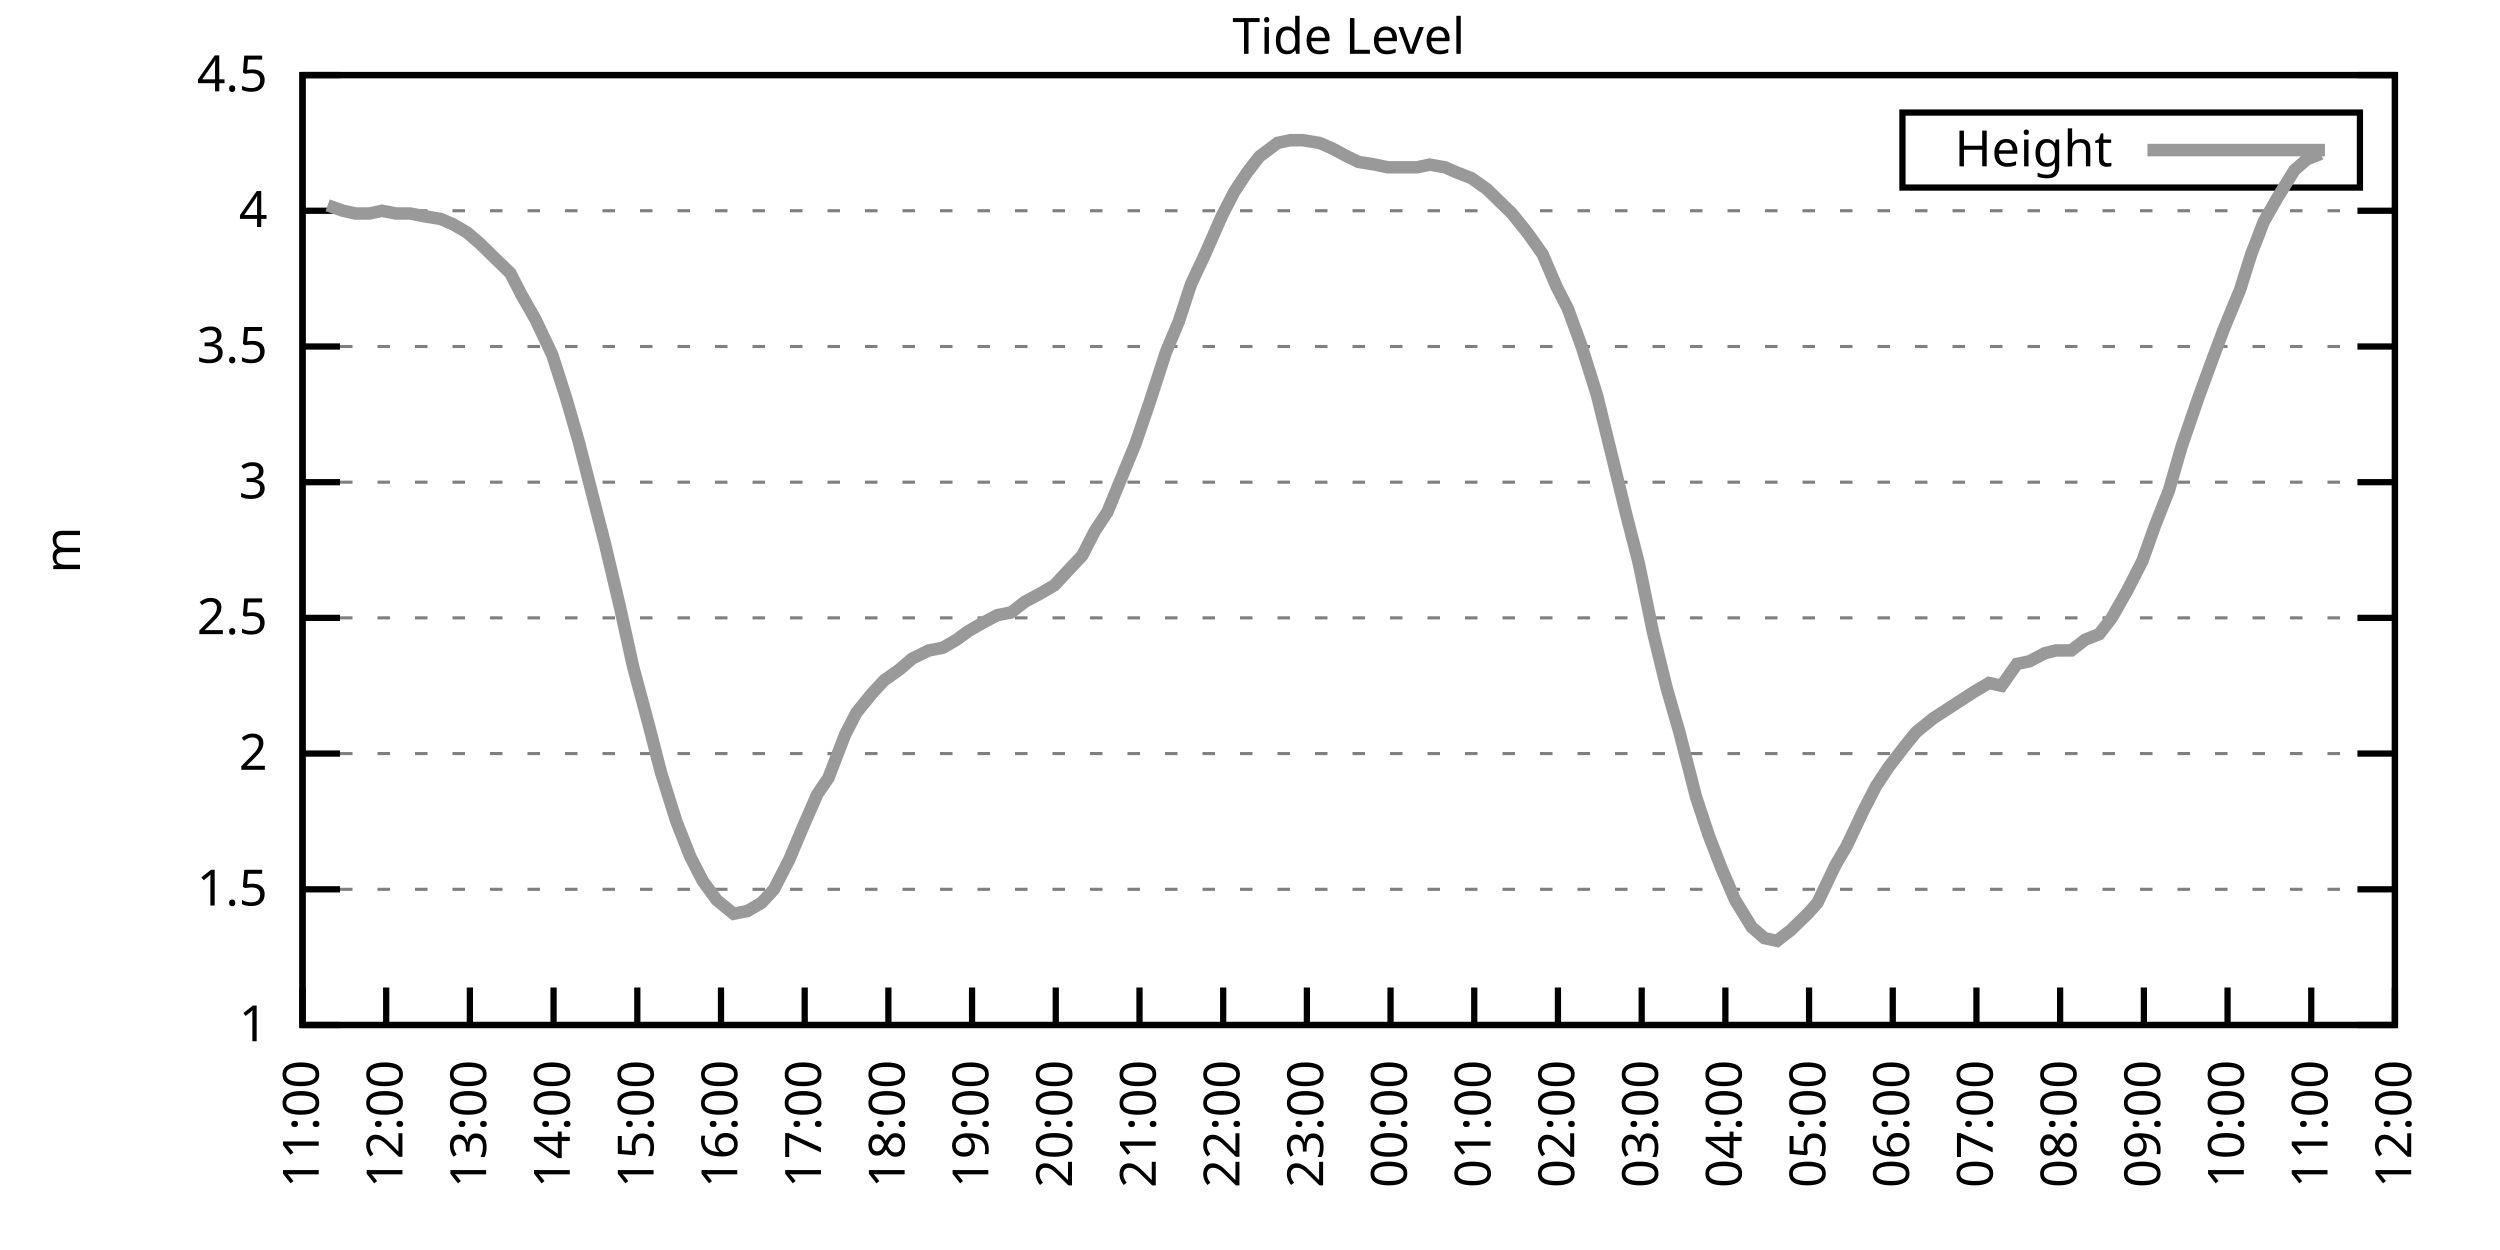
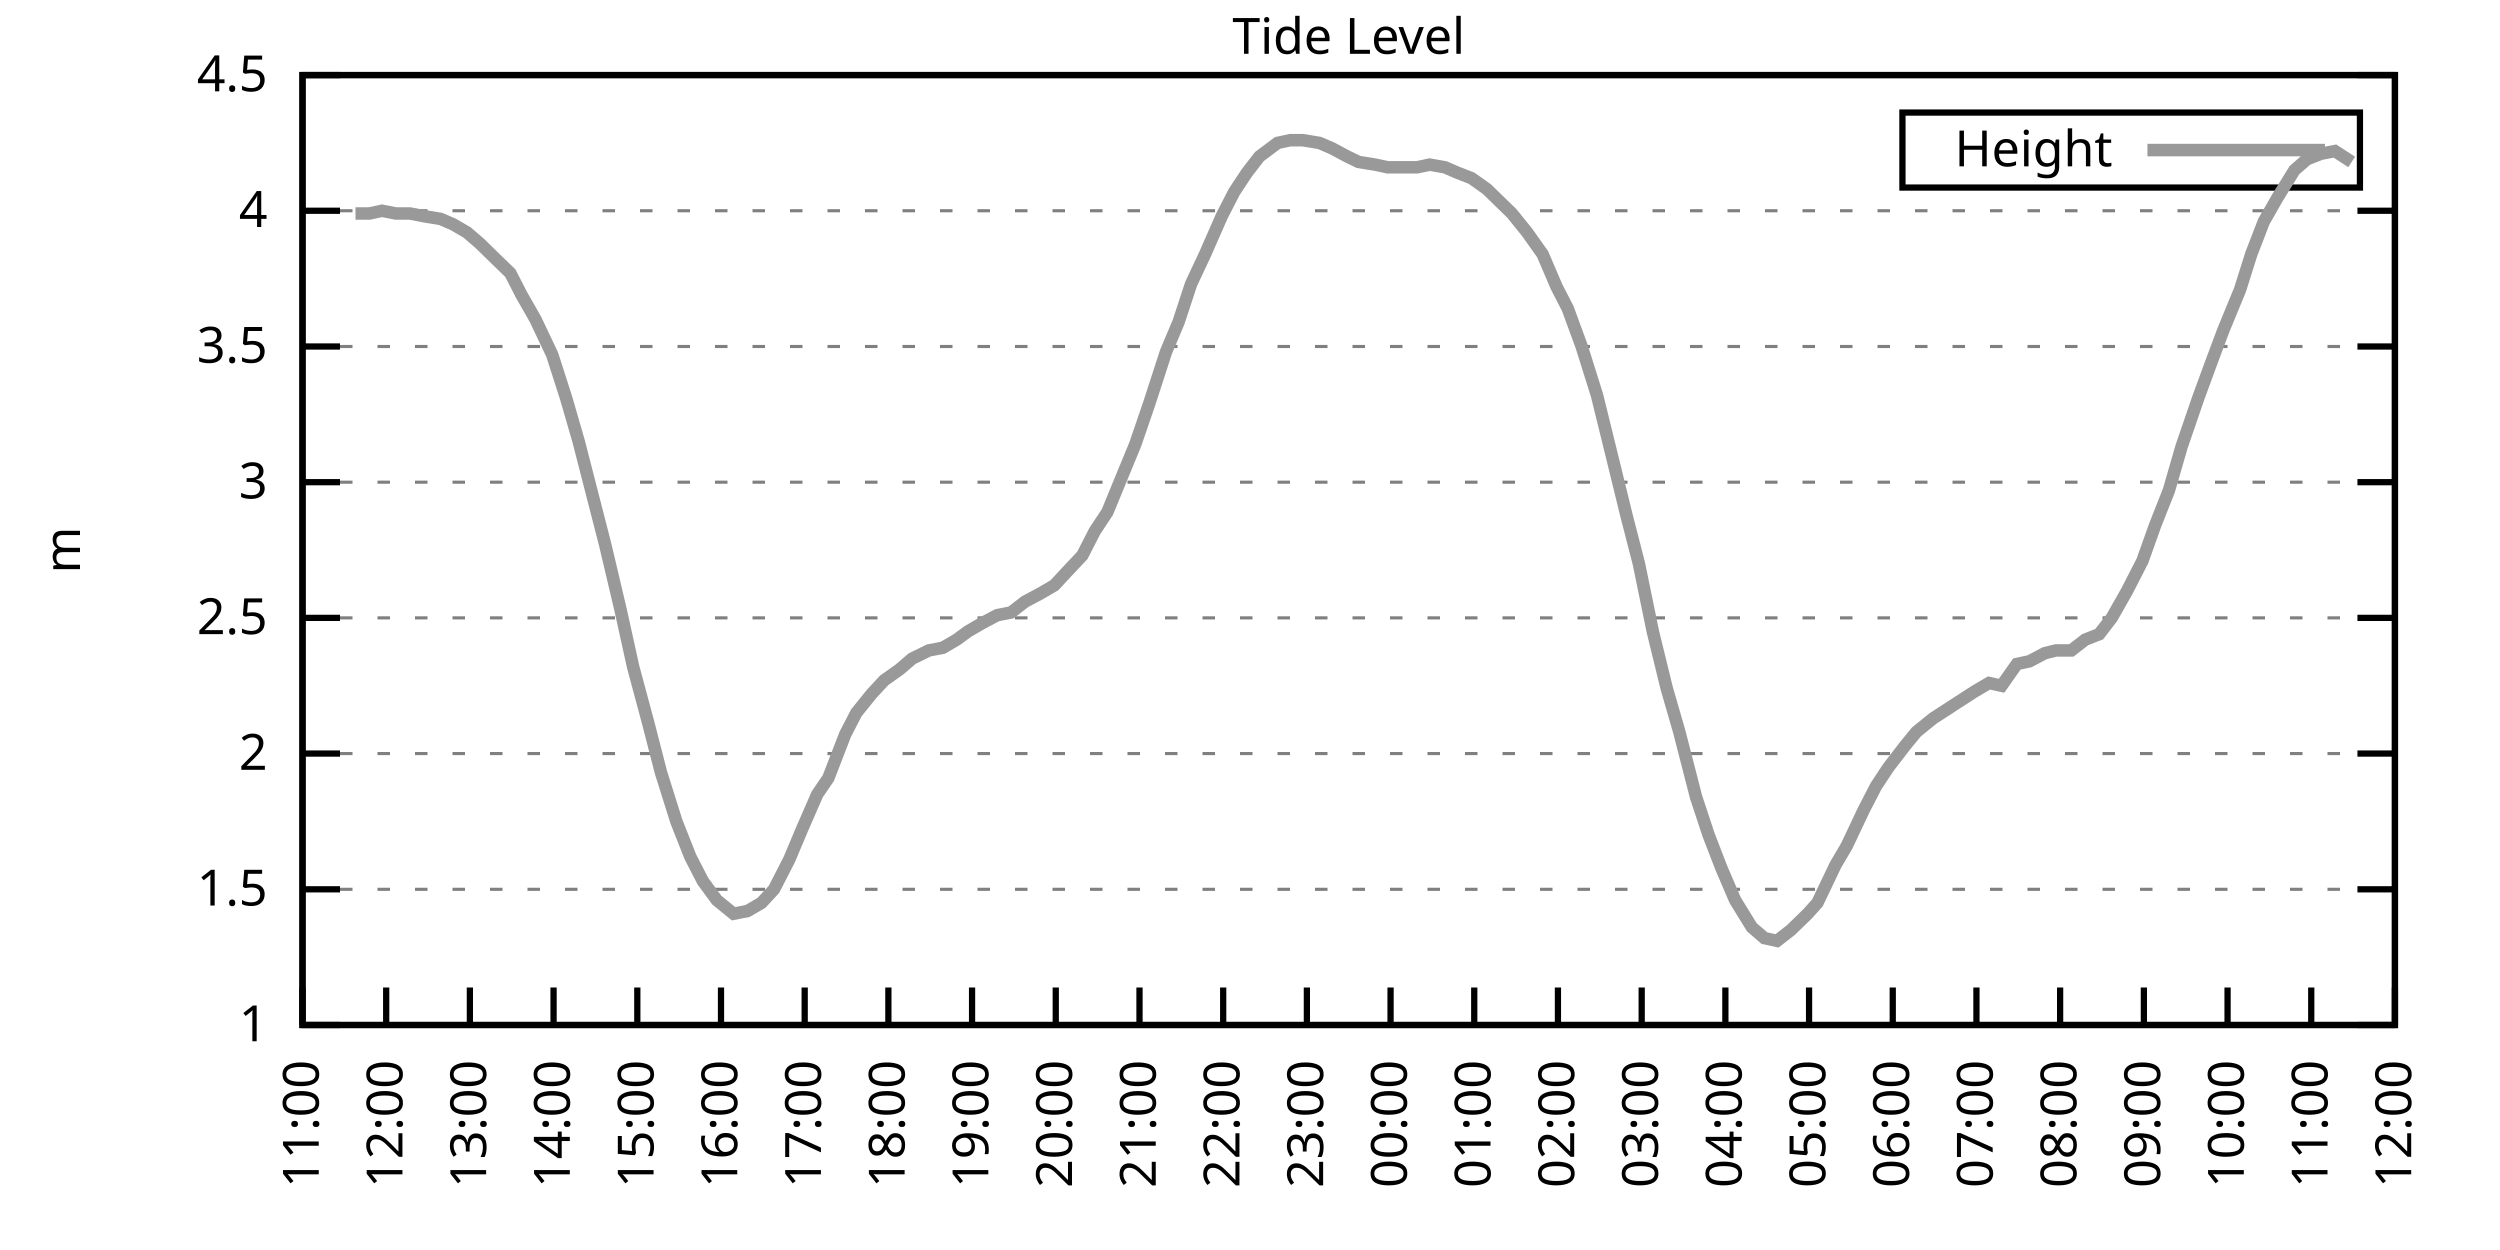
<svg xmlns="http://www.w3.org/2000/svg" xmlns:xlink="http://www.w3.org/1999/xlink" width="400" height="200" viewBox="0 0 400 200">
  <g id="gnuplot_canvas">
    <rect x="0" y="0" width="400" height="200" fill="none" />
    <defs>
      <circle id="gpDot" r="0.5" stroke-width="0.5" stroke="currentColor" />
      <path id="gpPt0" stroke-width="0.333" stroke="currentColor" d="M-1,0 h2 M0,-1 v2" />
      <path id="gpPt1" stroke-width="0.333" stroke="currentColor" d="M-1,-1 L1,1 M1,-1 L-1,1" />
      <path id="gpPt2" stroke-width="0.333" stroke="currentColor" d="M-1,0 L1,0 M0,-1 L0,1 M-1,-1 L1,1 M-1,1 L1,-1" />
      <rect id="gpPt3" stroke-width="0.333" stroke="currentColor" x="-1" y="-1" width="2" height="2" />
      <rect id="gpPt4" stroke-width="0.333" stroke="currentColor" fill="currentColor" x="-1" y="-1" width="2" height="2" />
      <circle id="gpPt5" stroke-width="0.333" stroke="currentColor" cx="0" cy="0" r="1" />
      <use xlink:href="#gpPt5" id="gpPt6" fill="currentColor" stroke="none" />
      <path id="gpPt7" stroke-width="0.333" stroke="currentColor" d="M0,-1.33 L-1.33,0.67 L1.33,0.67 z" />
      <use xlink:href="#gpPt7" id="gpPt8" fill="currentColor" stroke="none" />
      <use xlink:href="#gpPt7" id="gpPt9" stroke="currentColor" transform="rotate(180)" />
      <use xlink:href="#gpPt9" id="gpPt10" fill="currentColor" stroke="none" />
      <use xlink:href="#gpPt3" id="gpPt11" stroke="currentColor" transform="rotate(45)" />
      <use xlink:href="#gpPt11" id="gpPt12" fill="currentColor" stroke="none" />
      <path id="gpPt13" stroke-width="0.333" stroke="currentColor" d="M0,1.330 L1.265,0.411 L0.782,-1.067 L-0.782,-1.076 L-1.265,0.411 z" />
      <use xlink:href="#gpPt13" id="gpPt14" fill="currentColor" stroke="none" />
      <filter id="textbox" filterUnits="objectBoundingBox" x="0" y="0" height="1" width="1">
        <feFlood flood-color="white" flood-opacity="1" result="bgnd" />
        <feComposite in="SourceGraphic" in2="bgnd" operator="atop" />
      </filter>
      <filter id="greybox" filterUnits="objectBoundingBox" x="0" y="0" height="1" width="1">
        <feFlood flood-color="lightgrey" flood-opacity="1" result="grey" />
        <feComposite in="SourceGraphic" in2="grey" operator="atop" />
      </filter>
    </defs>
    <g fill="none" color="white" stroke="currentColor" stroke-width="1.00" stroke-linecap="butt" stroke-linejoin="miter">
</g>
    <g fill="none" color="black" stroke="currentColor" stroke-width="1.00" stroke-linecap="butt" stroke-linejoin="miter">
      <g stroke="none" shape-rendering="crispEdges">
        <polygon fill="rgb(255, 255, 255)" points="48.40,164.00 383.18,164.00 383.18,12.02 48.40,12.02 " />
      </g>
    </g>
    <g fill="none" color="black" stroke="currentColor" stroke-width="1.00" stroke-linecap="butt" stroke-linejoin="miter">
</g>
    <g fill="none" color="black" stroke="black" stroke-width="0.50" stroke-linecap="butt" stroke-linejoin="miter">
</g>
    <g fill="none" color="gray" stroke="currentColor" stroke-width="0.50" stroke-linecap="butt" stroke-linejoin="miter">
      <path stroke="gray" stroke-dasharray="2,4" class="gridline" d="M48.40,164.00 L383.19,164.00  " />
    </g>
    <g fill="none" color="gray" stroke="gray" stroke-width="1.00" stroke-linecap="butt" stroke-linejoin="miter">
</g>
    <g fill="none" color="black" stroke="currentColor" stroke-width="1.00" stroke-linecap="butt" stroke-linejoin="miter">
      <path stroke="black" d="M48.40,164.00 L54.40,164.00 M383.19,164.00 L377.19,164.00  " />
      <g transform="translate(42.80,166.60)" stroke="none" fill="black" font-family="Sans" font-size="8.00" text-anchor="end">
        <text>
          <tspan font-family="Sans"> 1</tspan>
        </text>
      </g>
    </g>
    <g fill="none" color="black" stroke="currentColor" stroke-width="1.00" stroke-linecap="butt" stroke-linejoin="miter">
</g>
    <g fill="none" color="black" stroke="black" stroke-width="0.50" stroke-linecap="butt" stroke-linejoin="miter">
</g>
    <g fill="none" color="gray" stroke="currentColor" stroke-width="0.50" stroke-linecap="butt" stroke-linejoin="miter">
      <path stroke="gray" stroke-dasharray="2,4" class="gridline" d="M48.40,142.29 L383.19,142.29  " />
    </g>
    <g fill="none" color="gray" stroke="gray" stroke-width="1.00" stroke-linecap="butt" stroke-linejoin="miter">
</g>
    <g fill="none" color="black" stroke="currentColor" stroke-width="1.00" stroke-linecap="butt" stroke-linejoin="miter">
      <path stroke="black" d="M48.40,142.29 L54.40,142.29 M383.19,142.29 L377.19,142.29  " />
      <g transform="translate(42.80,144.89)" stroke="none" fill="black" font-family="Sans" font-size="8.00" text-anchor="end">
        <text>
          <tspan font-family="Sans"> 1.5</tspan>
        </text>
      </g>
    </g>
    <g fill="none" color="black" stroke="currentColor" stroke-width="1.00" stroke-linecap="butt" stroke-linejoin="miter">
</g>
    <g fill="none" color="black" stroke="black" stroke-width="0.50" stroke-linecap="butt" stroke-linejoin="miter">
</g>
    <g fill="none" color="gray" stroke="currentColor" stroke-width="0.50" stroke-linecap="butt" stroke-linejoin="miter">
      <path stroke="gray" stroke-dasharray="2,4" class="gridline" d="M48.40,120.57 L383.19,120.57  " />
    </g>
    <g fill="none" color="gray" stroke="gray" stroke-width="1.00" stroke-linecap="butt" stroke-linejoin="miter">
</g>
    <g fill="none" color="black" stroke="currentColor" stroke-width="1.00" stroke-linecap="butt" stroke-linejoin="miter">
      <path stroke="black" d="M48.40,120.57 L54.40,120.57 M383.19,120.57 L377.19,120.57  " />
      <g transform="translate(42.80,123.17)" stroke="none" fill="black" font-family="Sans" font-size="8.00" text-anchor="end">
        <text>
          <tspan font-family="Sans"> 2</tspan>
        </text>
      </g>
    </g>
    <g fill="none" color="black" stroke="currentColor" stroke-width="1.00" stroke-linecap="butt" stroke-linejoin="miter">
</g>
    <g fill="none" color="black" stroke="black" stroke-width="0.50" stroke-linecap="butt" stroke-linejoin="miter">
</g>
    <g fill="none" color="gray" stroke="currentColor" stroke-width="0.50" stroke-linecap="butt" stroke-linejoin="miter">
      <path stroke="gray" stroke-dasharray="2,4" class="gridline" d="M48.40,98.86 L383.19,98.86  " />
    </g>
    <g fill="none" color="gray" stroke="gray" stroke-width="1.00" stroke-linecap="butt" stroke-linejoin="miter">
</g>
    <g fill="none" color="black" stroke="currentColor" stroke-width="1.00" stroke-linecap="butt" stroke-linejoin="miter">
      <path stroke="black" d="M48.40,98.86 L54.40,98.86 M383.19,98.86 L377.19,98.86  " />
      <g transform="translate(42.80,101.46)" stroke="none" fill="black" font-family="Sans" font-size="8.00" text-anchor="end">
        <text>
          <tspan font-family="Sans"> 2.5</tspan>
        </text>
      </g>
    </g>
    <g fill="none" color="black" stroke="currentColor" stroke-width="1.00" stroke-linecap="butt" stroke-linejoin="miter">
</g>
    <g fill="none" color="black" stroke="black" stroke-width="0.50" stroke-linecap="butt" stroke-linejoin="miter">
</g>
    <g fill="none" color="gray" stroke="currentColor" stroke-width="0.50" stroke-linecap="butt" stroke-linejoin="miter">
      <path stroke="gray" stroke-dasharray="2,4" class="gridline" d="M48.40,77.15 L383.19,77.15  " />
    </g>
    <g fill="none" color="gray" stroke="gray" stroke-width="1.00" stroke-linecap="butt" stroke-linejoin="miter">
</g>
    <g fill="none" color="black" stroke="currentColor" stroke-width="1.00" stroke-linecap="butt" stroke-linejoin="miter">
      <path stroke="black" d="M48.40,77.15 L54.40,77.15 M383.19,77.15 L377.19,77.15  " />
      <g transform="translate(42.80,79.75)" stroke="none" fill="black" font-family="Sans" font-size="8.00" text-anchor="end">
        <text>
          <tspan font-family="Sans"> 3</tspan>
        </text>
      </g>
    </g>
    <g fill="none" color="black" stroke="currentColor" stroke-width="1.00" stroke-linecap="butt" stroke-linejoin="miter">
</g>
    <g fill="none" color="black" stroke="black" stroke-width="0.50" stroke-linecap="butt" stroke-linejoin="miter">
</g>
    <g fill="none" color="gray" stroke="currentColor" stroke-width="0.50" stroke-linecap="butt" stroke-linejoin="miter">
      <path stroke="gray" stroke-dasharray="2,4" class="gridline" d="M48.40,55.44 L383.19,55.44  " />
    </g>
    <g fill="none" color="gray" stroke="gray" stroke-width="1.00" stroke-linecap="butt" stroke-linejoin="miter">
</g>
    <g fill="none" color="black" stroke="currentColor" stroke-width="1.00" stroke-linecap="butt" stroke-linejoin="miter">
      <path stroke="black" d="M48.40,55.44 L54.40,55.44 M383.19,55.44 L377.19,55.44  " />
      <g transform="translate(42.80,58.04)" stroke="none" fill="black" font-family="Sans" font-size="8.00" text-anchor="end">
        <text>
          <tspan font-family="Sans"> 3.5</tspan>
        </text>
      </g>
    </g>
    <g fill="none" color="black" stroke="currentColor" stroke-width="1.00" stroke-linecap="butt" stroke-linejoin="miter">
</g>
    <g fill="none" color="black" stroke="black" stroke-width="0.50" stroke-linecap="butt" stroke-linejoin="miter">
</g>
    <g fill="none" color="gray" stroke="currentColor" stroke-width="0.50" stroke-linecap="butt" stroke-linejoin="miter">
      <path stroke="gray" stroke-dasharray="2,4" class="gridline" d="M48.40,33.72 L383.19,33.72  " />
    </g>
    <g fill="none" color="gray" stroke="gray" stroke-width="1.00" stroke-linecap="butt" stroke-linejoin="miter">
</g>
    <g fill="none" color="black" stroke="currentColor" stroke-width="1.00" stroke-linecap="butt" stroke-linejoin="miter">
      <path stroke="black" d="M48.40,33.72 L54.40,33.72 M383.19,33.72 L377.19,33.72  " />
      <g transform="translate(42.80,36.32)" stroke="none" fill="black" font-family="Sans" font-size="8.00" text-anchor="end">
        <text>
          <tspan font-family="Sans"> 4</tspan>
        </text>
      </g>
    </g>
    <g fill="none" color="black" stroke="currentColor" stroke-width="1.00" stroke-linecap="butt" stroke-linejoin="miter">
</g>
    <g fill="none" color="black" stroke="black" stroke-width="0.50" stroke-linecap="butt" stroke-linejoin="miter">
</g>
    <g fill="none" color="gray" stroke="currentColor" stroke-width="0.50" stroke-linecap="butt" stroke-linejoin="miter">
      <path stroke="gray" stroke-dasharray="2,4" class="gridline" d="M48.40,12.01 L383.19,12.01  " />
    </g>
    <g fill="none" color="gray" stroke="gray" stroke-width="1.00" stroke-linecap="butt" stroke-linejoin="miter">
</g>
    <g fill="none" color="black" stroke="currentColor" stroke-width="1.00" stroke-linecap="butt" stroke-linejoin="miter">
      <path stroke="black" d="M48.40,12.01 L54.40,12.01 M383.19,12.01 L377.19,12.01  " />
      <g transform="translate(42.80,14.61)" stroke="none" fill="black" font-family="Sans" font-size="8.00" text-anchor="end">
        <text>
          <tspan font-family="Sans"> 4.5</tspan>
        </text>
      </g>
    </g>
    <g fill="none" color="black" stroke="currentColor" stroke-width="1.00" stroke-linecap="butt" stroke-linejoin="miter">
      <path stroke="black" d="M48.40,164.00 L48.40,158.00  " />
      <g transform="translate(51.00,169.60) rotate(270.00)" stroke="none" fill="black" font-family="Sans" font-size="8.00" text-anchor="end">
        <text>
          <tspan font-family="Sans">11:00</tspan>
        </text>
      </g>
    </g>
    <g fill="none" color="black" stroke="currentColor" stroke-width="1.00" stroke-linecap="butt" stroke-linejoin="miter">
      <path stroke="black" d="M61.79,164.00 L61.79,158.00  " />
      <g transform="translate(64.39,169.60) rotate(270.00)" stroke="none" fill="black" font-family="Sans" font-size="8.00" text-anchor="end">
        <text>
          <tspan font-family="Sans">12:00</tspan>
        </text>
      </g>
    </g>
    <g fill="none" color="black" stroke="currentColor" stroke-width="1.00" stroke-linecap="butt" stroke-linejoin="miter">
      <path stroke="black" d="M75.18,164.00 L75.18,158.00  " />
      <g transform="translate(77.78,169.60) rotate(270.00)" stroke="none" fill="black" font-family="Sans" font-size="8.00" text-anchor="end">
        <text>
          <tspan font-family="Sans">13:00</tspan>
        </text>
      </g>
    </g>
    <g fill="none" color="black" stroke="currentColor" stroke-width="1.00" stroke-linecap="butt" stroke-linejoin="miter">
      <path stroke="black" d="M88.57,164.00 L88.57,158.00  " />
      <g transform="translate(91.17,169.60) rotate(270.00)" stroke="none" fill="black" font-family="Sans" font-size="8.00" text-anchor="end">
        <text>
          <tspan font-family="Sans">14:00</tspan>
        </text>
      </g>
    </g>
    <g fill="none" color="black" stroke="currentColor" stroke-width="1.00" stroke-linecap="butt" stroke-linejoin="miter">
      <path stroke="black" d="M101.97,164.00 L101.97,158.00  " />
      <g transform="translate(104.57,169.60) rotate(270.00)" stroke="none" fill="black" font-family="Sans" font-size="8.00" text-anchor="end">
        <text>
          <tspan font-family="Sans">15:00</tspan>
        </text>
      </g>
    </g>
    <g fill="none" color="black" stroke="currentColor" stroke-width="1.00" stroke-linecap="butt" stroke-linejoin="miter">
      <path stroke="black" d="M115.36,164.00 L115.36,158.00  " />
      <g transform="translate(117.96,169.60) rotate(270.00)" stroke="none" fill="black" font-family="Sans" font-size="8.00" text-anchor="end">
        <text>
          <tspan font-family="Sans">16:00</tspan>
        </text>
      </g>
    </g>
    <g fill="none" color="black" stroke="currentColor" stroke-width="1.00" stroke-linecap="butt" stroke-linejoin="miter">
      <path stroke="black" d="M128.75,164.00 L128.75,158.00  " />
      <g transform="translate(131.35,169.60) rotate(270.00)" stroke="none" fill="black" font-family="Sans" font-size="8.00" text-anchor="end">
        <text>
          <tspan font-family="Sans">17:00</tspan>
        </text>
      </g>
    </g>
    <g fill="none" color="black" stroke="currentColor" stroke-width="1.00" stroke-linecap="butt" stroke-linejoin="miter">
      <path stroke="black" d="M142.14,164.00 L142.14,158.00  " />
      <g transform="translate(144.74,169.60) rotate(270.00)" stroke="none" fill="black" font-family="Sans" font-size="8.00" text-anchor="end">
        <text>
          <tspan font-family="Sans">18:00</tspan>
        </text>
      </g>
    </g>
    <g fill="none" color="black" stroke="currentColor" stroke-width="1.00" stroke-linecap="butt" stroke-linejoin="miter">
      <path stroke="black" d="M155.53,164.00 L155.53,158.00  " />
      <g transform="translate(158.13,169.60) rotate(270.00)" stroke="none" fill="black" font-family="Sans" font-size="8.00" text-anchor="end">
        <text>
          <tspan font-family="Sans">19:00</tspan>
        </text>
      </g>
    </g>
    <g fill="none" color="black" stroke="currentColor" stroke-width="1.00" stroke-linecap="butt" stroke-linejoin="miter">
      <path stroke="black" d="M168.92,164.00 L168.92,158.00  " />
      <g transform="translate(171.52,169.60) rotate(270.00)" stroke="none" fill="black" font-family="Sans" font-size="8.00" text-anchor="end">
        <text>
          <tspan font-family="Sans">20:00</tspan>
        </text>
      </g>
    </g>
    <g fill="none" color="black" stroke="currentColor" stroke-width="1.00" stroke-linecap="butt" stroke-linejoin="miter">
      <path stroke="black" d="M182.32,164.00 L182.32,158.00  " />
      <g transform="translate(184.92,169.60) rotate(270.00)" stroke="none" fill="black" font-family="Sans" font-size="8.00" text-anchor="end">
        <text>
          <tspan font-family="Sans">21:00</tspan>
        </text>
      </g>
    </g>
    <g fill="none" color="black" stroke="currentColor" stroke-width="1.00" stroke-linecap="butt" stroke-linejoin="miter">
      <path stroke="black" d="M195.71,164.00 L195.71,158.00  " />
      <g transform="translate(198.31,169.60) rotate(270.00)" stroke="none" fill="black" font-family="Sans" font-size="8.00" text-anchor="end">
        <text>
          <tspan font-family="Sans">22:00</tspan>
        </text>
      </g>
    </g>
    <g fill="none" color="black" stroke="currentColor" stroke-width="1.00" stroke-linecap="butt" stroke-linejoin="miter">
      <path stroke="black" d="M209.10,164.00 L209.10,158.00  " />
      <g transform="translate(211.70,169.60) rotate(270.00)" stroke="none" fill="black" font-family="Sans" font-size="8.00" text-anchor="end">
        <text>
          <tspan font-family="Sans">23:00</tspan>
        </text>
      </g>
    </g>
    <g fill="none" color="black" stroke="currentColor" stroke-width="1.00" stroke-linecap="butt" stroke-linejoin="miter">
      <path stroke="black" d="M222.49,164.00 L222.49,158.00  " />
      <g transform="translate(225.09,169.60) rotate(270.00)" stroke="none" fill="black" font-family="Sans" font-size="8.00" text-anchor="end">
        <text>
          <tspan font-family="Sans">00:00</tspan>
        </text>
      </g>
    </g>
    <g fill="none" color="black" stroke="currentColor" stroke-width="1.00" stroke-linecap="butt" stroke-linejoin="miter">
      <path stroke="black" d="M235.88,164.00 L235.88,158.00  " />
      <g transform="translate(238.48,169.60) rotate(270.00)" stroke="none" fill="black" font-family="Sans" font-size="8.00" text-anchor="end">
        <text>
          <tspan font-family="Sans">01:00</tspan>
        </text>
      </g>
    </g>
    <g fill="none" color="black" stroke="currentColor" stroke-width="1.00" stroke-linecap="butt" stroke-linejoin="miter">
      <path stroke="black" d="M249.27,164.00 L249.27,158.00  " />
      <g transform="translate(251.87,169.60) rotate(270.00)" stroke="none" fill="black" font-family="Sans" font-size="8.00" text-anchor="end">
        <text>
          <tspan font-family="Sans">02:00</tspan>
        </text>
      </g>
    </g>
    <g fill="none" color="black" stroke="currentColor" stroke-width="1.00" stroke-linecap="butt" stroke-linejoin="miter">
      <path stroke="black" d="M262.67,164.00 L262.67,158.00  " />
      <g transform="translate(265.27,169.60) rotate(270.00)" stroke="none" fill="black" font-family="Sans" font-size="8.00" text-anchor="end">
        <text>
          <tspan font-family="Sans">03:00</tspan>
        </text>
      </g>
    </g>
    <g fill="none" color="black" stroke="currentColor" stroke-width="1.00" stroke-linecap="butt" stroke-linejoin="miter">
      <path stroke="black" d="M276.06,164.00 L276.06,158.00  " />
      <g transform="translate(278.66,169.60) rotate(270.00)" stroke="none" fill="black" font-family="Sans" font-size="8.00" text-anchor="end">
        <text>
          <tspan font-family="Sans">04:00</tspan>
        </text>
      </g>
    </g>
    <g fill="none" color="black" stroke="currentColor" stroke-width="1.00" stroke-linecap="butt" stroke-linejoin="miter">
      <path stroke="black" d="M289.45,164.00 L289.45,158.00  " />
      <g transform="translate(292.05,169.60) rotate(270.00)" stroke="none" fill="black" font-family="Sans" font-size="8.00" text-anchor="end">
        <text>
          <tspan font-family="Sans">05:00</tspan>
        </text>
      </g>
    </g>
    <g fill="none" color="black" stroke="currentColor" stroke-width="1.00" stroke-linecap="butt" stroke-linejoin="miter">
      <path stroke="black" d="M302.84,164.00 L302.84,158.00  " />
      <g transform="translate(305.44,169.60) rotate(270.00)" stroke="none" fill="black" font-family="Sans" font-size="8.00" text-anchor="end">
        <text>
          <tspan font-family="Sans">06:00</tspan>
        </text>
      </g>
    </g>
    <g fill="none" color="black" stroke="currentColor" stroke-width="1.00" stroke-linecap="butt" stroke-linejoin="miter">
      <path stroke="black" d="M316.23,164.00 L316.23,158.00  " />
      <g transform="translate(318.83,169.60) rotate(270.00)" stroke="none" fill="black" font-family="Sans" font-size="8.00" text-anchor="end">
        <text>
          <tspan font-family="Sans">07:00</tspan>
        </text>
      </g>
    </g>
    <g fill="none" color="black" stroke="currentColor" stroke-width="1.00" stroke-linecap="butt" stroke-linejoin="miter">
      <path stroke="black" d="M329.62,164.00 L329.62,158.00  " />
      <g transform="translate(332.22,169.60) rotate(270.00)" stroke="none" fill="black" font-family="Sans" font-size="8.00" text-anchor="end">
        <text>
          <tspan font-family="Sans">08:00</tspan>
        </text>
      </g>
    </g>
    <g fill="none" color="black" stroke="currentColor" stroke-width="1.00" stroke-linecap="butt" stroke-linejoin="miter">
      <path stroke="black" d="M343.02,164.00 L343.02,158.00  " />
      <g transform="translate(345.62,169.60) rotate(270.00)" stroke="none" fill="black" font-family="Sans" font-size="8.00" text-anchor="end">
        <text>
          <tspan font-family="Sans">09:00</tspan>
        </text>
      </g>
    </g>
    <g fill="none" color="black" stroke="currentColor" stroke-width="1.00" stroke-linecap="butt" stroke-linejoin="miter">
      <path stroke="black" d="M356.41,164.00 L356.41,158.00  " />
      <g transform="translate(359.01,169.60) rotate(270.00)" stroke="none" fill="black" font-family="Sans" font-size="8.00" text-anchor="end">
        <text>
          <tspan font-family="Sans">10:00</tspan>
        </text>
      </g>
    </g>
    <g fill="none" color="black" stroke="currentColor" stroke-width="1.00" stroke-linecap="butt" stroke-linejoin="miter">
      <path stroke="black" d="M369.80,164.00 L369.80,158.00  " />
      <g transform="translate(372.40,169.60) rotate(270.00)" stroke="none" fill="black" font-family="Sans" font-size="8.00" text-anchor="end">
        <text>
          <tspan font-family="Sans">11:00</tspan>
        </text>
      </g>
    </g>
    <g fill="none" color="black" stroke="currentColor" stroke-width="1.00" stroke-linecap="butt" stroke-linejoin="miter">
      <path stroke="black" d="M383.19,164.00 L383.19,158.00  " />
      <g transform="translate(385.79,169.60) rotate(270.00)" stroke="none" fill="black" font-family="Sans" font-size="8.00" text-anchor="end">
        <text>
          <tspan font-family="Sans">12:00</tspan>
        </text>
      </g>
    </g>
    <g fill="none" color="black" stroke="currentColor" stroke-width="1.00" stroke-linecap="butt" stroke-linejoin="miter">
</g>
    <g fill="none" color="black" stroke="currentColor" stroke-width="1.00" stroke-linecap="butt" stroke-linejoin="miter">
      <path stroke="black" d="M48.40,12.01 L48.40,164.00 L383.19,164.00 L383.19,12.01 L48.40,12.01 Z  " />
    </g>
    <g fill="none" color="black" stroke="currentColor" stroke-width="1.00" stroke-linecap="butt" stroke-linejoin="miter">
</g>
    <g fill="none" color="black" stroke="currentColor" stroke-width="1.00" stroke-linecap="butt" stroke-linejoin="miter">
      <path stroke="black" d="M304.39,30.01 L304.39,18.01 L377.59,18.01 L377.59,30.01 L304.39,30.01 Z  " />
    </g>
    <g id="Tide_level_plot_1">
      <g fill="none" color="white" stroke="black" stroke-width="2.00" stroke-linecap="butt" stroke-linejoin="miter">
</g>
      <g fill="none" color="black" stroke="currentColor" stroke-width="2.00" stroke-linecap="butt" stroke-linejoin="miter">
        <g transform="translate(337.99,26.61)" stroke="none" fill="black" font-family="Sans" font-size="8.00" text-anchor="end">
          <text>
            <tspan font-family="Sans">Height</tspan>
          </text>
        </g>
      </g>
      <g fill="none" color="black" stroke="currentColor" stroke-width="2.00" stroke-linecap="butt" stroke-linejoin="miter">
-         <path stroke="rgb(153, 153, 153)" d="M343.59,24.01 L371.99,24.01 M52.42,32.85 L54.87,33.72 L56.88,34.16 L59.11,34.16 L61.12,33.72 L63.35,34.16   L65.59,34.16 L67.82,34.59 L70.50,35.03 L72.50,35.89 L74.74,37.20 L76.75,38.93 L79.42,41.54 L81.66,43.71   L83.44,47.18 L85.67,51.09 L88.35,56.74 L90.58,63.69 L92.59,70.63 L96.83,87.14 L99.29,97.56 L101.30,106.68   L103.75,115.80 L105.76,123.61 L108.22,131.43 L110.45,137.08 L112.46,140.98 L114.69,144.02 L117.37,146.20 L119.60,145.76   L121.83,144.46 L123.84,142.29 L126.29,137.51 L128.30,132.73 L130.76,127.09 L132.54,124.48 L135.22,117.53 L137.01,114.06   L139.46,111.02 L141.47,108.85 L143.93,107.11 L145.94,105.38 L148.61,104.07 L150.85,103.64 L153.08,102.34 L154.86,101.03   L157.10,99.73 L159.55,98.43 L161.78,97.99 L164.01,96.26 L166.47,94.95 L168.70,93.65 L170.71,91.48 L173.17,88.87   L175.17,84.97 L177.18,81.93 L179.86,75.41 L181.65,71.07 L183.88,64.56 L186.56,56.30 L188.57,51.53 L190.57,45.45   L192.81,40.67 L195.48,34.59 L197.49,30.68 L199.50,27.64 L201.51,25.04 L204.41,22.87 L206.42,22.43 L208.43,22.43   L211.11,22.87 L213.12,23.73 L215.57,25.04 L217.36,25.91 L220.04,26.34 L222.04,26.77 L224.28,26.77 L226.73,26.77   L228.74,26.34 L231.20,26.77 L233.20,27.64 L235.44,28.51 L237.89,30.25 L239.68,31.99 L241.91,34.16 L244.36,37.20   L246.82,40.67 L249.05,45.88 L250.84,49.36 L253.07,55.44 L255.52,63.25 L257.98,73.24 L260.21,82.36 L262.22,90.18   L264.45,101.03 L266.68,110.15 L268.69,117.10 L271.37,127.52 L273.38,133.60 L275.39,138.81 L277.62,144.02 L280.30,148.37   L282.31,150.10 L284.32,150.54 L286.55,148.80 L289.23,146.20 L290.79,144.46 L293.69,138.38 L295.48,135.34 L298.15,129.69   L300.16,125.79 L302.17,122.75 L304.85,119.27 L306.63,117.10 L309.31,114.93 L311.32,113.63 L313.33,112.32 L316.01,110.59   L318.24,109.28 L320.25,109.72 L322.70,106.24 L324.71,105.81 L327.17,104.51 L328.95,104.07 L331.41,104.07 L333.64,102.34   L335.87,101.47 L337.88,98.86 L340.34,94.52 L342.79,89.74 L344.80,84.10 L347.03,78.45 L349.04,71.50 L351.72,63.69   L353.95,57.61 L355.74,52.83 L358.42,46.32 L360.20,40.67 L362.21,35.46 L364.44,31.55 L367.12,27.21 L369.13,25.47   L371.36,24.60  " />
+         <path stroke="rgb(153, 153, 153)" d="M343.59,24.01 L371.99,24.01 M56.88,34.16 L59.11,34.16 L61.12,33.72 L63.35,34.16 L65.59,34.16 L67.82,34.59   L70.50,35.03 L72.50,35.89 L74.74,37.20 L76.75,38.93 L79.42,41.54 L81.66,43.71 L83.44,47.18 L85.67,51.09   L88.35,56.74 L90.58,63.69 L92.59,70.63 L96.83,87.14 L99.29,97.56 L101.30,106.68 L103.75,115.80 L105.76,123.61   L108.22,131.43 L110.45,137.08 L112.46,140.98 L114.69,144.02 L117.37,146.20 L119.60,145.76 L121.83,144.46 L123.84,142.29   L126.29,137.51 L128.30,132.73 L130.76,127.09 L132.54,124.48 L135.22,117.53 L137.01,114.06 L139.46,111.02 L141.47,108.85   L143.93,107.11 L145.94,105.38 L148.61,104.07 L150.85,103.64 L153.08,102.34 L154.86,101.03 L157.10,99.73 L159.55,98.43   L161.78,97.99 L164.01,96.26 L166.47,94.95 L168.70,93.65 L170.71,91.48 L173.17,88.87 L175.17,84.97 L177.18,81.93   L179.86,75.41 L181.65,71.07 L183.88,64.56 L186.56,56.30 L188.57,51.53 L190.57,45.45 L192.81,40.67 L195.48,34.59   L197.49,30.68 L199.50,27.64 L201.51,25.04 L204.41,22.87 L206.42,22.43 L208.43,22.43 L211.11,22.87 L213.12,23.73   L215.57,25.04 L217.36,25.91 L220.04,26.34 L222.04,26.77 L224.28,26.77 L226.73,26.77 L228.74,26.34 L231.20,26.77   L233.20,27.64 L235.44,28.51 L237.89,30.25 L239.68,31.99 L241.91,34.16 L244.36,37.20 L246.82,40.67 L249.05,45.88   L250.84,49.36 L253.07,55.44 L255.52,63.25 L257.98,73.24 L260.21,82.36 L262.22,90.18 L264.45,101.03 L266.68,110.15   L268.69,117.10 L271.37,127.52 L273.38,133.60 L275.39,138.81 L277.62,144.02 L280.30,148.37 L282.31,150.10 L284.32,150.54   L286.55,148.80 L289.23,146.20 L290.79,144.46 L293.69,138.38 L295.48,135.34 L298.15,129.69 L300.16,125.79 L302.17,122.75   L304.85,119.27 L306.63,117.10 L309.31,114.93 L311.32,113.63 L313.33,112.32 L316.01,110.59 L318.24,109.28 L320.25,109.72   L322.70,106.24 L324.71,105.81 L327.17,104.51 L328.95,104.07 L331.41,104.07 L333.64,102.34 L335.87,101.47 L337.88,98.86   L340.34,94.52 L342.79,89.74 L344.80,84.10 L347.03,78.45 L349.04,71.50 L351.72,63.69 L353.95,57.61 L355.74,52.83   L358.42,46.32 L360.20,40.67 L362.21,35.46 L364.44,31.55 L367.12,27.21 L369.13,25.47 L371.36,24.60 L373.59,24.17   L376.27,25.91  " />
      </g>
    </g>
    <g fill="none" color="black" stroke="currentColor" stroke-width="2.00" stroke-linecap="butt" stroke-linejoin="miter">
</g>
    <g fill="none" color="black" stroke="black" stroke-width="1.00" stroke-linecap="butt" stroke-linejoin="miter">
</g>
    <g fill="none" color="black" stroke="currentColor" stroke-width="1.00" stroke-linecap="butt" stroke-linejoin="miter">
      <path stroke="black" d="M48.40,12.01 L48.40,164.00 L383.19,164.00 L383.19,12.01 L48.40,12.01 Z  " />
      <g transform="translate(12.80,88.01) rotate(270.00)" stroke="none" fill="black" font-family="Sans" font-size="8.00" text-anchor="middle">
        <text>
          <tspan font-family="Sans">m</tspan>
        </text>
      </g>
    </g>
    <g fill="none" color="black" stroke="currentColor" stroke-width="1.00" stroke-linecap="butt" stroke-linejoin="miter">
</g>
    <g fill="none" color="black" stroke="currentColor" stroke-width="1.00" stroke-linecap="butt" stroke-linejoin="miter">
      <g transform="translate(215.79,8.61)" stroke="none" fill="black" font-family="Sans" font-size="8.00" text-anchor="middle">
        <text>
          <tspan font-family="Sans">Tide Level</tspan>
        </text>
      </g>
    </g>
    <g fill="none" color="black" stroke="currentColor" stroke-width="1.00" stroke-linecap="butt" stroke-linejoin="miter">
</g>
  </g>
</svg>
